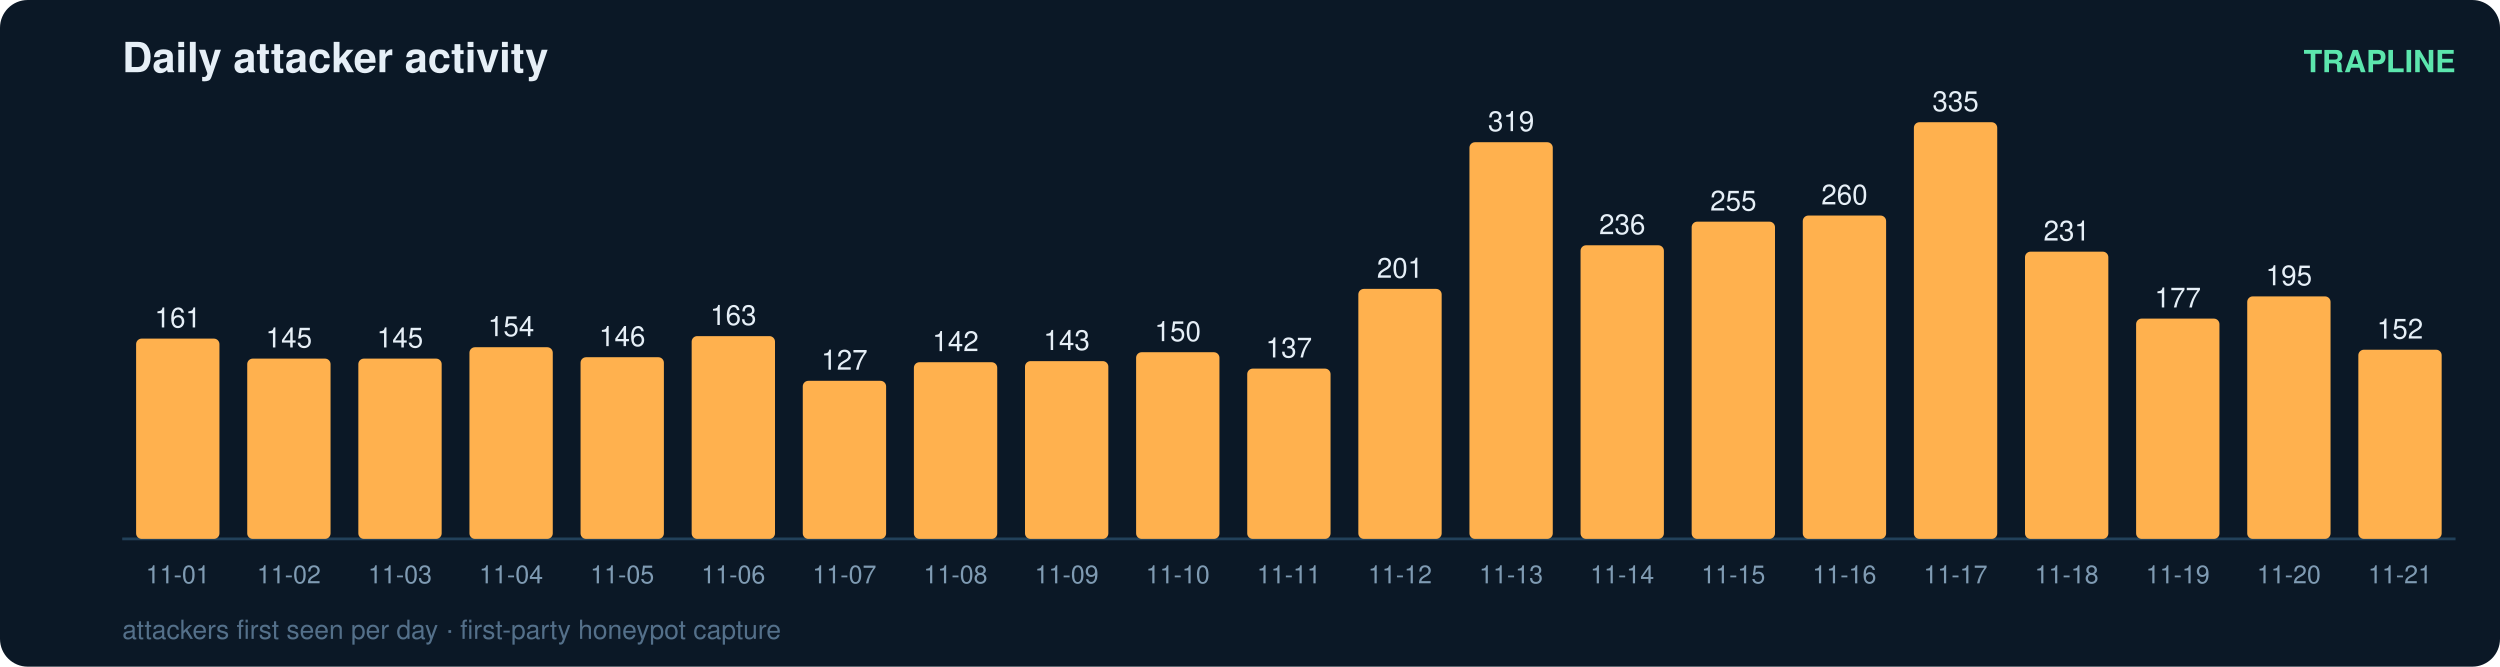
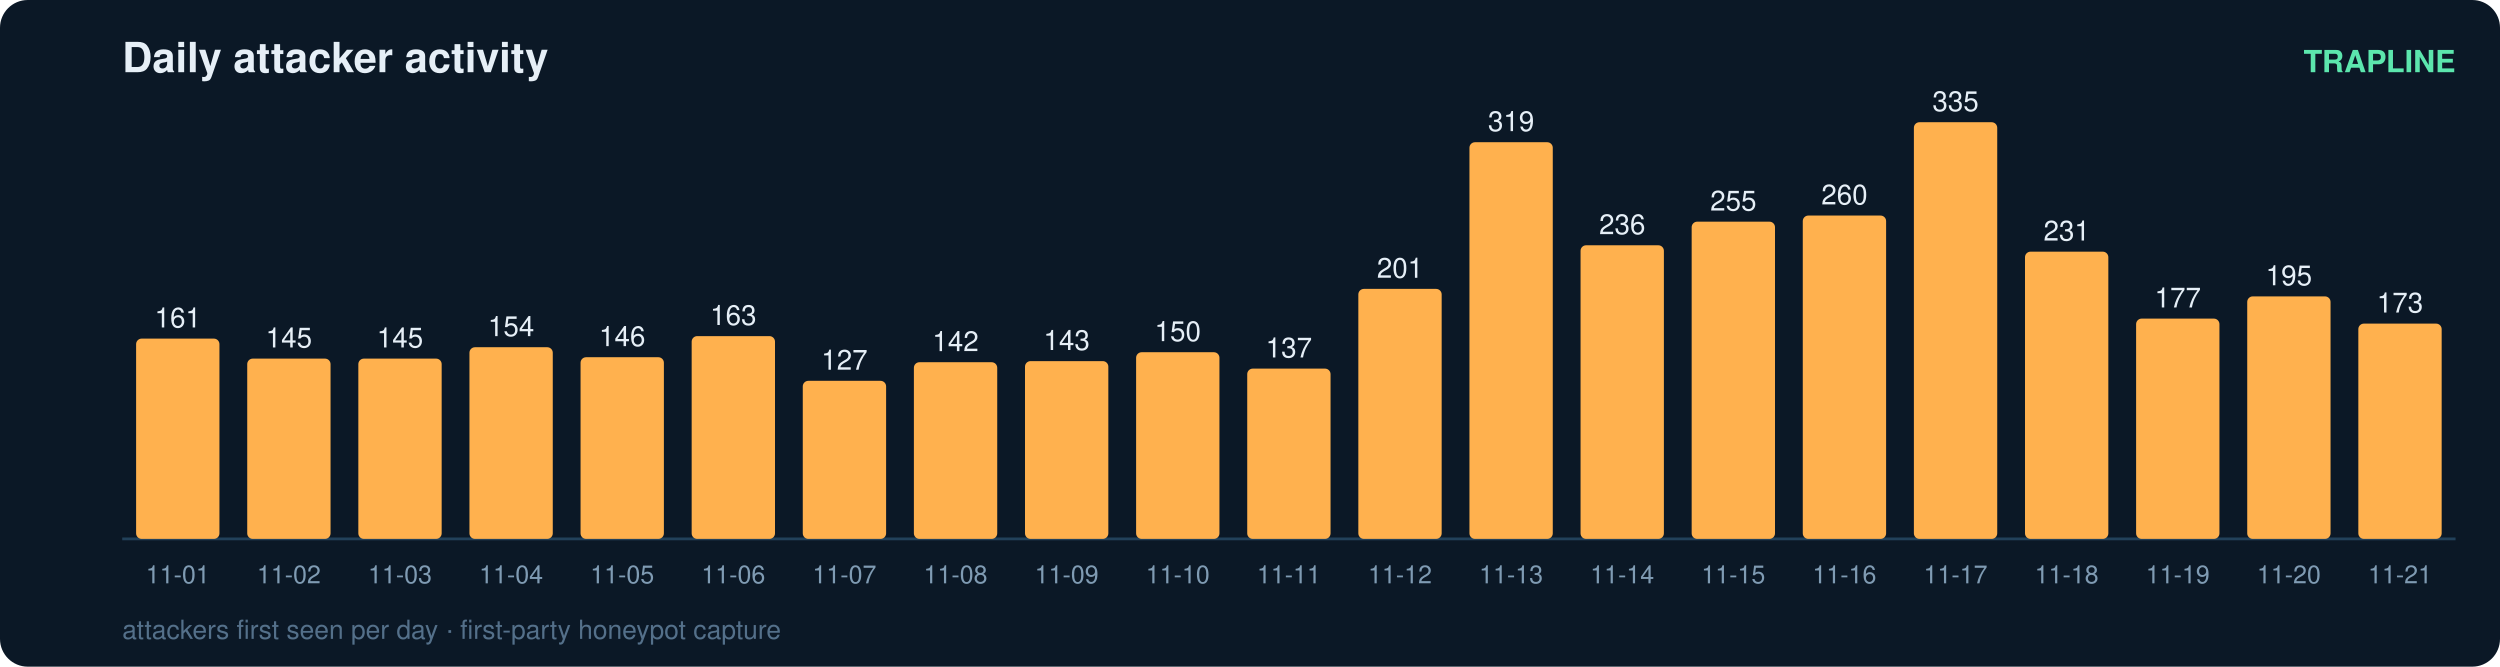
<svg xmlns="http://www.w3.org/2000/svg" width="900" height="240" viewBox="0 0 900 240" font-family="ui-sans-serif,Segoe UI,Helvetica,Arial">
  <rect width="900" height="240" rx="10" fill="#0b1826" />
  <text x="44" y="26" fill="#e6eff7" font-size="15" font-weight="700">Daily attacker activity</text>
  <text x="884" y="26" fill="#5ce6ad" font-size="11" text-anchor="end" font-weight="600">TRAPLINE</text>
  <line x1="44" y1="194" x2="884" y2="194" stroke="#22415a" stroke-width="1" />
  <rect x="49" y="121.9" width="30" height="72.1" rx="2" fill="#ffb14e" />
  <text x="64.0" y="117.9" fill="#e6eff7" font-size="10" text-anchor="middle" font-variant-numeric="tabular-nums">161</text>
  <text x="64.0" y="210.0" fill="#7f9bb3" font-size="9" text-anchor="middle">11-01</text>
  <rect x="89" y="129.1" width="30" height="64.9" rx="2" fill="#ffb14e" />
  <text x="104.0" y="125.1" fill="#e6eff7" font-size="10" text-anchor="middle" font-variant-numeric="tabular-nums">145</text>
  <text x="104.0" y="210.0" fill="#7f9bb3" font-size="9" text-anchor="middle">11-02</text>
  <rect x="129" y="129.1" width="30" height="64.9" rx="2" fill="#ffb14e" />
  <text x="144.0" y="125.1" fill="#e6eff7" font-size="10" text-anchor="middle" font-variant-numeric="tabular-nums">145</text>
  <text x="144.0" y="210.0" fill="#7f9bb3" font-size="9" text-anchor="middle">11-03</text>
  <rect x="169" y="125.0" width="30" height="69.0" rx="2" fill="#ffb14e" />
  <text x="184.0" y="121.0" fill="#e6eff7" font-size="10" text-anchor="middle" font-variant-numeric="tabular-nums">154</text>
  <text x="184.0" y="210.0" fill="#7f9bb3" font-size="9" text-anchor="middle">11-04</text>
  <rect x="209" y="128.6" width="30" height="65.4" rx="2" fill="#ffb14e" />
  <text x="224.0" y="124.6" fill="#e6eff7" font-size="10" text-anchor="middle" font-variant-numeric="tabular-nums">146</text>
  <text x="224.0" y="210.0" fill="#7f9bb3" font-size="9" text-anchor="middle">11-05</text>
  <rect x="249" y="121.0" width="30" height="73.0" rx="2" fill="#ffb14e" />
  <text x="264.0" y="117.0" fill="#e6eff7" font-size="10" text-anchor="middle" font-variant-numeric="tabular-nums">163</text>
  <text x="264.0" y="210.0" fill="#7f9bb3" font-size="9" text-anchor="middle">11-06</text>
  <rect x="289" y="137.1" width="30" height="56.9" rx="2" fill="#ffb14e" />
  <text x="304.0" y="133.1" fill="#e6eff7" font-size="10" text-anchor="middle" font-variant-numeric="tabular-nums">127</text>
  <text x="304.0" y="210.0" fill="#7f9bb3" font-size="9" text-anchor="middle">11-07</text>
  <rect x="329" y="130.4" width="30" height="63.6" rx="2" fill="#ffb14e" />
  <text x="344.0" y="126.4" fill="#e6eff7" font-size="10" text-anchor="middle" font-variant-numeric="tabular-nums">142</text>
  <text x="344.0" y="210.0" fill="#7f9bb3" font-size="9" text-anchor="middle">11-08</text>
  <rect x="369" y="130.0" width="30" height="64.0" rx="2" fill="#ffb14e" />
  <text x="384.0" y="126.0" fill="#e6eff7" font-size="10" text-anchor="middle" font-variant-numeric="tabular-nums">143</text>
  <text x="384.0" y="210.0" fill="#7f9bb3" font-size="9" text-anchor="middle">11-09</text>
  <rect x="409" y="126.8" width="30" height="67.2" rx="2" fill="#ffb14e" />
  <text x="424.0" y="122.8" fill="#e6eff7" font-size="10" text-anchor="middle" font-variant-numeric="tabular-nums">150</text>
  <text x="424.0" y="210.0" fill="#7f9bb3" font-size="9" text-anchor="middle">11-10</text>
  <rect x="449" y="132.7" width="30" height="61.3" rx="2" fill="#ffb14e" />
  <text x="464.0" y="128.7" fill="#e6eff7" font-size="10" text-anchor="middle" font-variant-numeric="tabular-nums">137</text>
  <text x="464.0" y="210.0" fill="#7f9bb3" font-size="9" text-anchor="middle">11-11</text>
  <rect x="489" y="104.0" width="30" height="90.0" rx="2" fill="#ffb14e" />
  <text x="504.0" y="100.0" fill="#e6eff7" font-size="10" text-anchor="middle" font-variant-numeric="tabular-nums">201</text>
  <text x="504.0" y="210.0" fill="#7f9bb3" font-size="9" text-anchor="middle">11-12</text>
  <rect x="529" y="51.2" width="30" height="142.8" rx="2" fill="#ffb14e" />
  <text x="544.0" y="47.2" fill="#e6eff7" font-size="10" text-anchor="middle" font-variant-numeric="tabular-nums">319</text>
  <text x="544.0" y="210.0" fill="#7f9bb3" font-size="9" text-anchor="middle">11-13</text>
  <rect x="569" y="88.3" width="30" height="105.7" rx="2" fill="#ffb14e" />
  <text x="584.0" y="84.3" fill="#e6eff7" font-size="10" text-anchor="middle" font-variant-numeric="tabular-nums">236</text>
  <text x="584.0" y="210.0" fill="#7f9bb3" font-size="9" text-anchor="middle">11-14</text>
  <rect x="609" y="79.8" width="30" height="114.2" rx="2" fill="#ffb14e" />
  <text x="624.0" y="75.8" fill="#e6eff7" font-size="10" text-anchor="middle" font-variant-numeric="tabular-nums">255</text>
  <text x="624.0" y="210.0" fill="#7f9bb3" font-size="9" text-anchor="middle">11-15</text>
  <rect x="649" y="77.6" width="30" height="116.4" rx="2" fill="#ffb14e" />
  <text x="664.0" y="73.6" fill="#e6eff7" font-size="10" text-anchor="middle" font-variant-numeric="tabular-nums">260</text>
  <text x="664.0" y="210.0" fill="#7f9bb3" font-size="9" text-anchor="middle">11-16</text>
  <rect x="689" y="44.0" width="30" height="150.0" rx="2" fill="#ffb14e" />
  <text x="704.0" y="40.0" fill="#e6eff7" font-size="10" text-anchor="middle" font-variant-numeric="tabular-nums">335</text>
  <text x="704.0" y="210.0" fill="#7f9bb3" font-size="9" text-anchor="middle">11-17</text>
  <rect x="729" y="90.6" width="30" height="103.4" rx="2" fill="#ffb14e" />
  <text x="744.0" y="86.6" fill="#e6eff7" font-size="10" text-anchor="middle" font-variant-numeric="tabular-nums">231</text>
  <text x="744.0" y="210.0" fill="#7f9bb3" font-size="9" text-anchor="middle">11-18</text>
  <rect x="769" y="114.7" width="30" height="79.3" rx="2" fill="#ffb14e" />
  <text x="784.0" y="110.7" fill="#e6eff7" font-size="10" text-anchor="middle" font-variant-numeric="tabular-nums">177</text>
  <text x="784.0" y="210.0" fill="#7f9bb3" font-size="9" text-anchor="middle">11-19</text>
  <rect x="809" y="106.7" width="30" height="87.3" rx="2" fill="#ffb14e" />
  <text x="824.0" y="102.7" fill="#e6eff7" font-size="10" text-anchor="middle" font-variant-numeric="tabular-nums">195</text>
  <text x="824.0" y="210.0" fill="#7f9bb3" font-size="9" text-anchor="middle">11-20</text>
-   <rect x="849" y="125.9" width="30" height="68.1" rx="2" fill="#ffb14e" />
-   <text x="864.0" y="121.9" fill="#e6eff7" font-size="10" text-anchor="middle" font-variant-numeric="tabular-nums">152</text>
+   <rect x="849" y="116.5" width="30" height="77.5" rx="2" fill="#ffb14e" />
+   <text x="864.0" y="112.5" fill="#e6eff7" font-size="10" text-anchor="middle" font-variant-numeric="tabular-nums">173</text>
  <text x="864.0" y="210.0" fill="#7f9bb3" font-size="9" text-anchor="middle">11-21</text>
  <text x="44" y="230" fill="#54708a" font-size="9.5">attackers first seen per day · first-party honeypot capture</text>
</svg>
